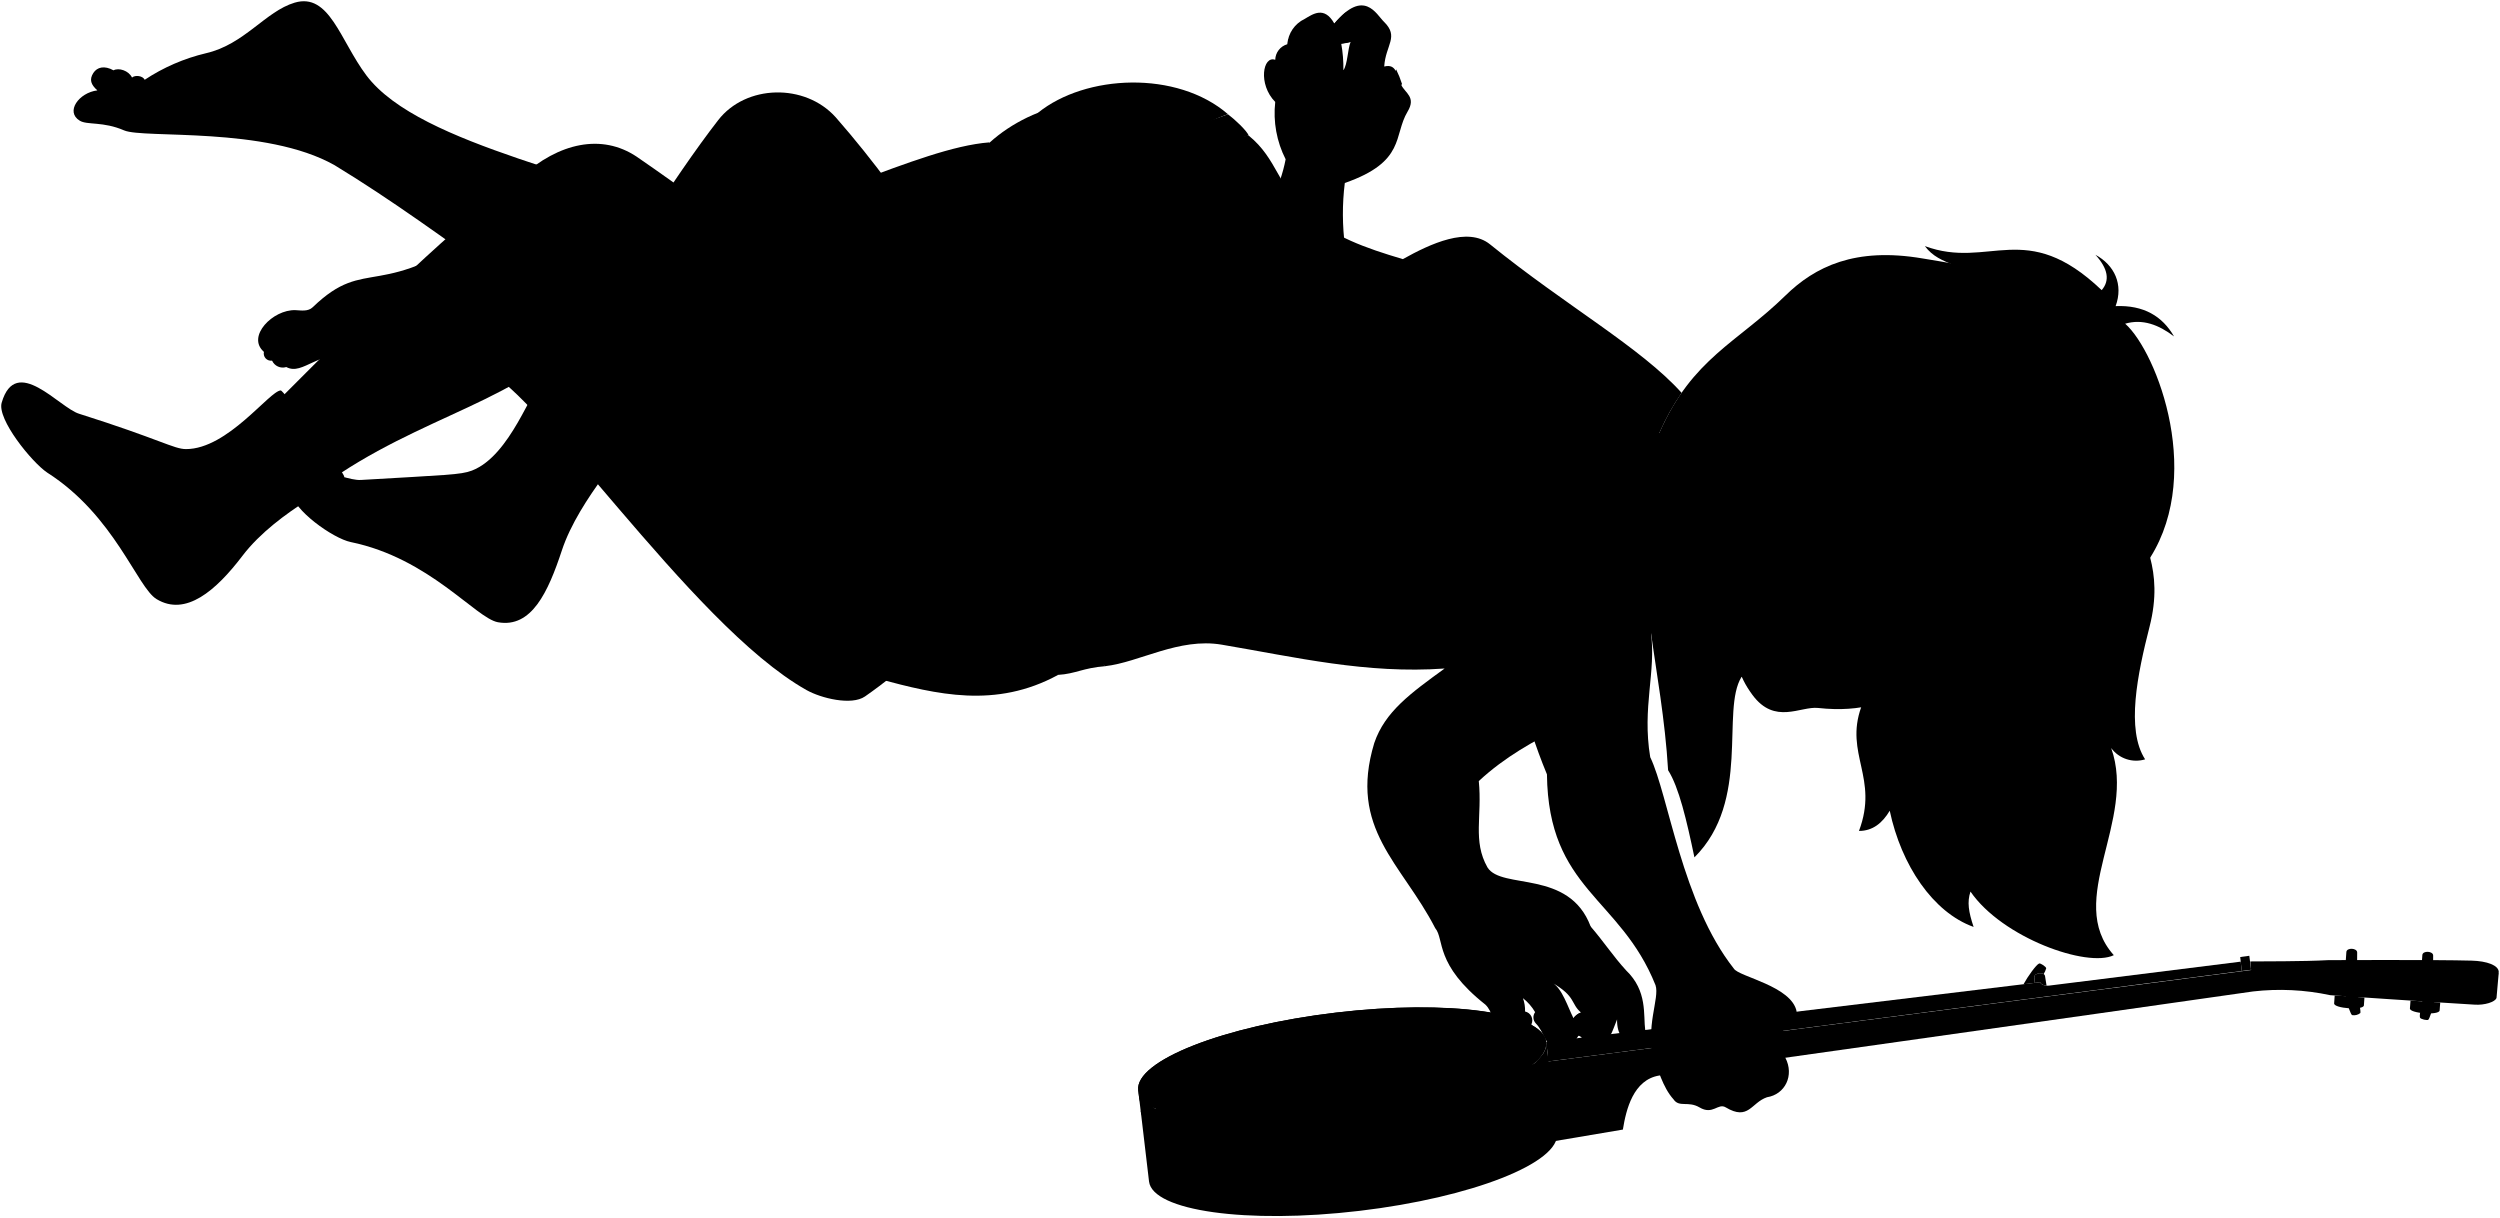
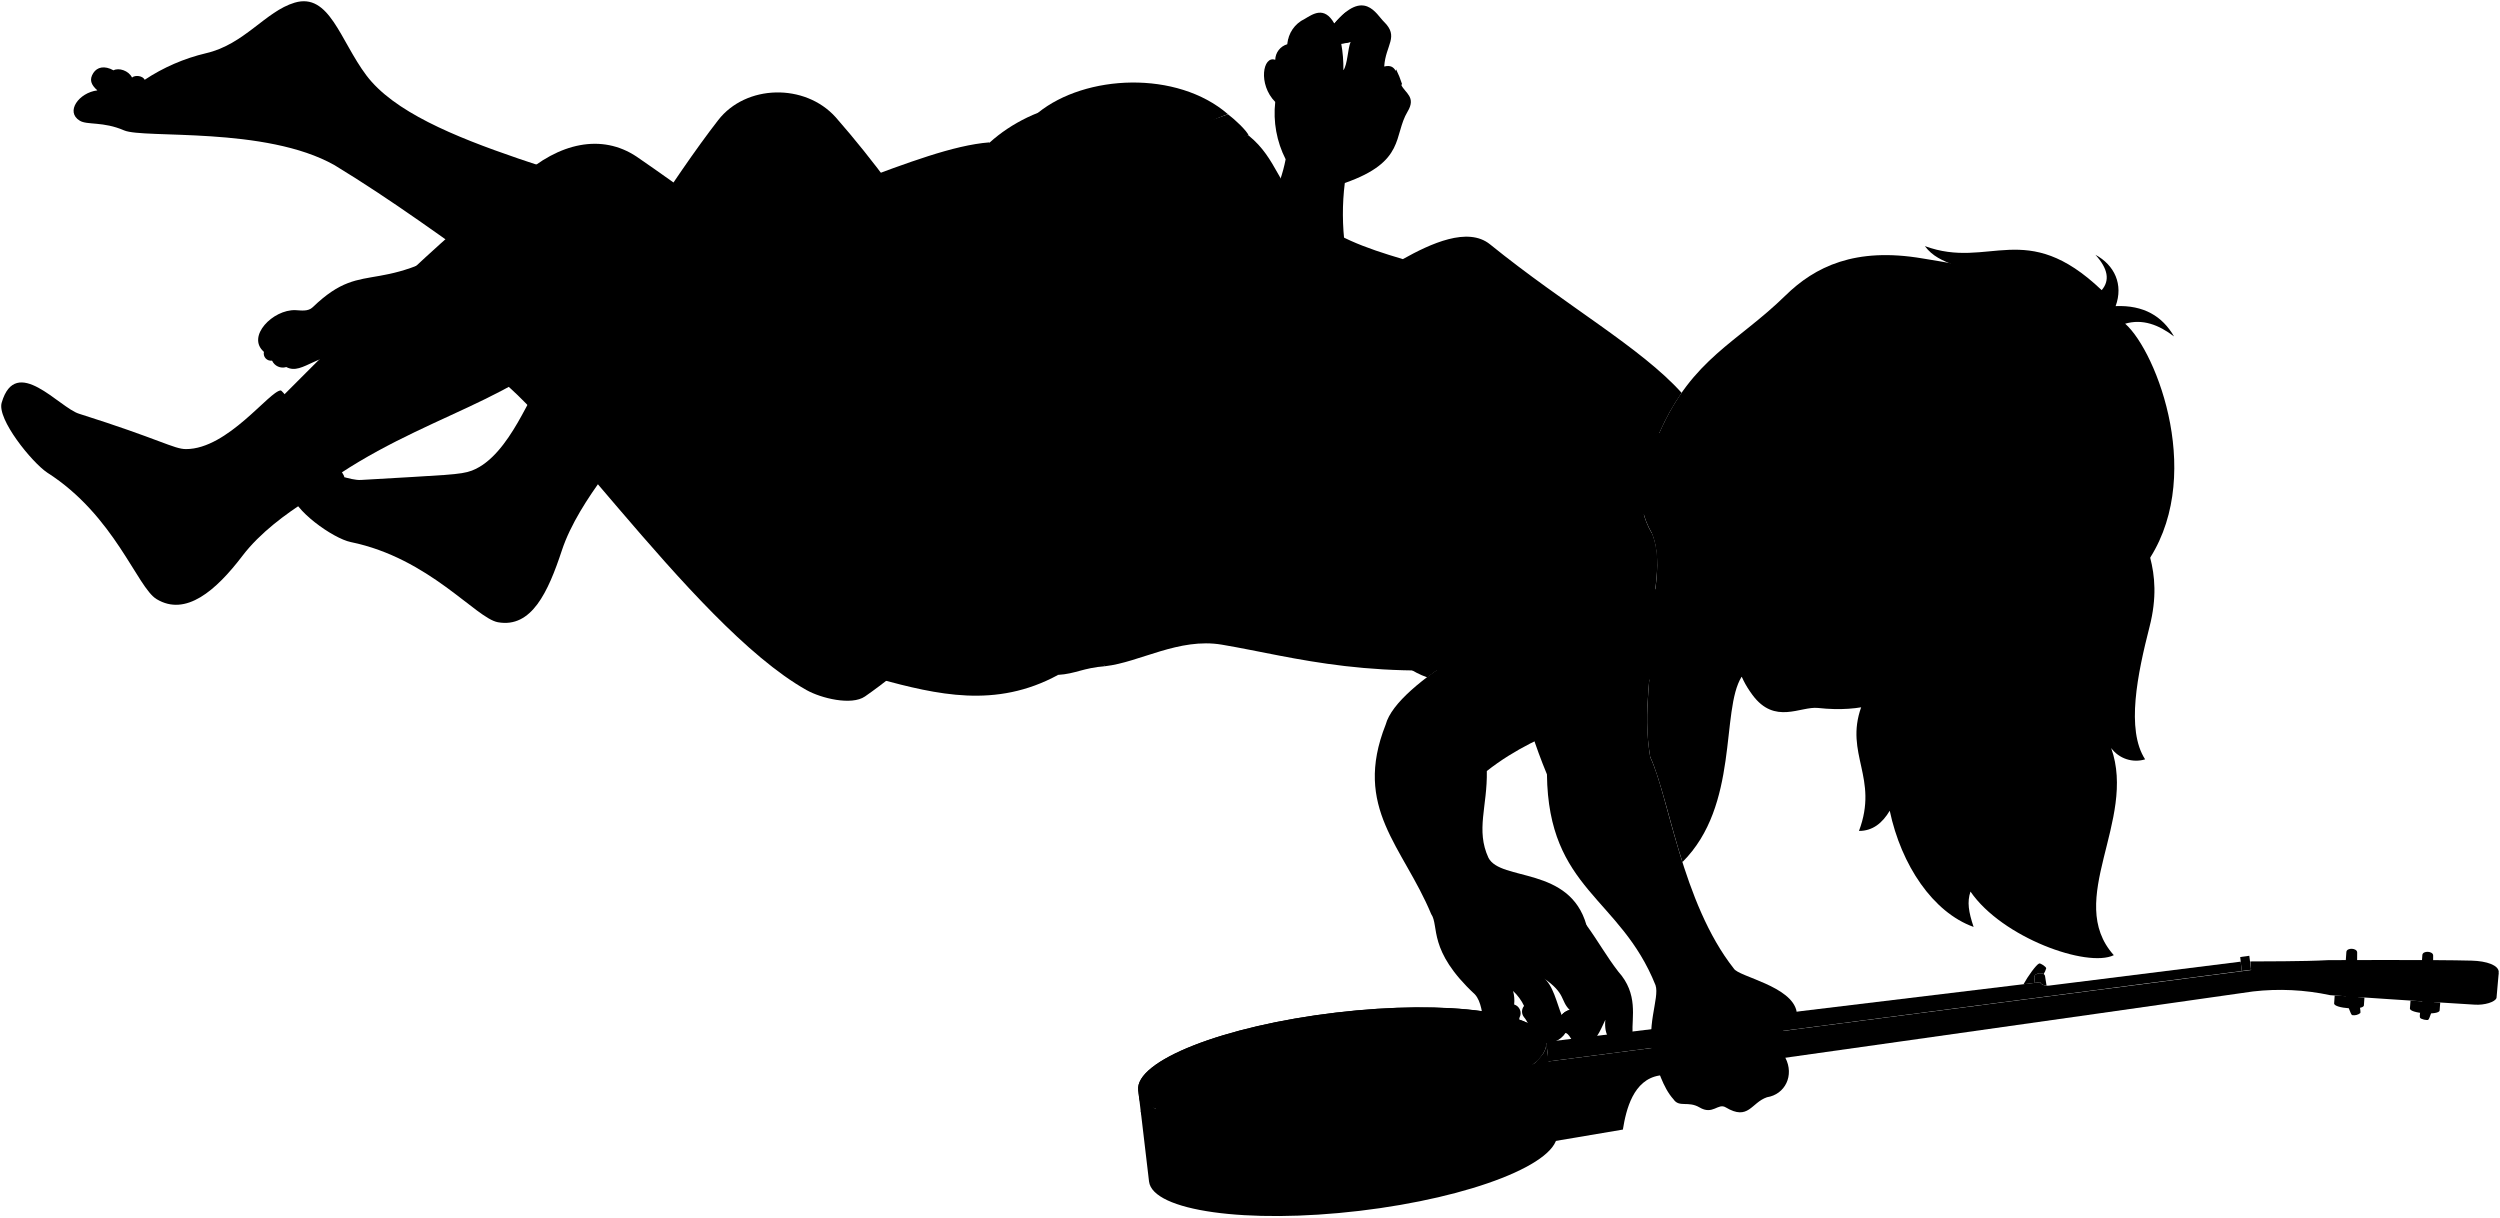
<svg viewBox="0 0 494.83 240.96">
  <g class="sockWhite">
    <path d="M69.42,107.29c-3.54-.73-11.51-6.44-11.74-9.83-.6-8.77,9.63-2.22,13.74-2.46,16.86-1,19.76-1,22-1.86,7.72-3,11.79-16.5,13.84-17.36.57-.23,15.73,9.61,17.32,11.2.69.69-9.95,11.6-13.36,21.94-2.73,8.27-6,15.44-12.67,14.24C94.17,122.36,85,110.49,69.42,107.29Z" />
    <path d="M9.34,93.54c-3-2-10-10.6-9-13.86,2.82-9.59,11.38,1,15.3,2.21,16.1,5.09,18.76,7,21.18,7,8.27,0,16.53-11.54,18.75-11.61.61,0,11.64,14.91,12.56,17C68.53,95.11,55,100.82,48,110c-5.27,6.93-11.24,12.07-17,8.59C27.15,116.29,22.72,102.07,9.34,93.54Z" />
  </g>
  <g class="skinEastAsian">
    <path d="M185.86,51.08a201.93,201.93,0,0,0-20.45-27.87c-6.1-6.79-17.78-6.49-23.25.56-8.87,11.41-21.52,31.57-34.31,52.73l16.07,10.57C166.6,97,183.54,81.29,185.86,51.08Z" />
-     <path d="M333.16,113.82c-9.6,11.35-4,15.08-12.23,22.72-5,5.62-17.78,8.34-28.23,18.06.7,7-1.26,11.83,1.72,17.09,2.8,4.49,16.15.31,20.42,11.69,2.69,3.14,4.47,5.9,7,8.67,4.3,4.11,3.39,8.79,3.81,11.94.36,2.43-5.69,4.19-5.58-2.22-1,2.45-1.48,4.67-3.69,5.1-2.94.56-2.53-1.42-3.94-1.89a4.46,4.46,0,0,1-4.63,2.3c-2-.19-2.11-3-3.82-4.71a1.74,1.74,0,0,1-.14-2.23,9.78,9.78,0,0,0-2.41-2.77,7.16,7.16,0,0,1,.42,2.64,1.79,1.79,0,0,1,1.27,2.5c-.42,2.42,1.8,5-2.39,5.37-5.52.54-3.95-6.59-6.73-9.23-10.12-8-8.06-12.9-9.94-15.15-6.62-12.87-17.21-19.61-12.06-36.63,2.12-6.23,7.24-9.89,13.93-14.75-15.48,1.11-29.52-2.25-44.13-4.72-8.48-1.43-16.27,3.49-23.07,4.26-71-49.4,20.87-66,117.86-44.43l8.29-.87m-33.48,115a3,3,0,0,1,1.52-1.15c-2.07-1.75-.94-3.16-5.72-5.9C309.18,195.52,310.37,199.46,311.44,201.53Z" />
+     <path d="M302.15,131.31c-30,3.88-45.7-1.24-60.31-3.71-8.48-1.43-16.27,3.49-23.07,4.26-71-49.4,20.87-66,117.86-44.43" />
+     <path d="M337.9,115.26c-10.49,10.54-5.2,14.71-14,21.65-5.4,5.19-18.4,6.86-29.61,15.7.13,7-2.22,11.68.32,17.17,2.42,4.7,16.08,1.62,19.4,13.32,2.42,3.35,4,6.24,6.3,9.21,4,4.45,2.66,9,2.82,12.21.16,2.45-6,3.71-5.38-2.67-1.14,2.37-1.85,4.54-4.09,4.78-3,.32-2.41-1.62-3.78-2.2a4.44,4.44,0,0,1-4.79,1.91c-2-.35-1.87-3.12-3.43-5a1.76,1.76,0,0,1,0-2.24,9.73,9.73,0,0,0-2.17-2.95,7.25,7.25,0,0,1,.21,2.67,1.8,1.8,0,0,1,1.06,2.59c-.62,2.37,1.38,5.09-2.83,5.16-5.55.08-3.4-6.89-6-9.75-9.43-8.77-7-13.52-8.66-15.91-5.55-13.37-15.56-20.95-9-37.49,2.28-8.53,25.46-20.26,34.12-24.21m.7,81.7a3,3,0,0,1,1.61-1c-1.92-1.9-.68-3.22-5.22-6.34C307.34,194.73,308.21,198.76,309.1,200.91Z" />
    <path d="M266.18,36.22a49.49,49.49,0,0,0,.06,12.69l-14.59-9.3a29.42,29.42,0,0,0,2.82-8.08,20.09,20.09,0,0,1-2.06-11.35c-3.45-3.49-2.45-9.25,0-8.34a3.29,3.29,0,0,1,2.4-3.09,6,6,0,0,1,3.42-5c1.62-.95,3.88-2.63,5.87.9,5.9-7,8.3-1.83,9.81-.36,3.08,3,.34,4.57.07,8.88,2.49-.63,2.44,1.69,3.37,3.64.78,1.63,3,2.4,1.25,5.29C275.77,26.83,278.29,32,266.18,36.22Zm-.28-22.3c.84-1.21.83-4.15,1.43-5.64a13.48,13.48,0,0,1-1.86.34A27.22,27.22,0,0,1,265.9,13.92Z" />
  </g>
  <path class="skinNordic" d="M195.83,28.18c-14.26,1.1-36.83,14.21-57.32,16.39-18.51-9.9-55.28-15.39-66-29.66C67.32,8,65.2-1.52,58.31.53c-5.77,1.73-9.94,8.26-17.52,10A37.72,37.72,0,0,0,28.63,15.8c-.33-.81-1.88-1-2.5-.45-.65-1.38-2.64-2-3.66-1.43-1.82-1-3.24-.64-4,.53-.84,1.32-.47,2.3.8,3.44-3.67.45-6.39,4.25-3.48,6,1.47.9,4.6.11,8.78,1.92,3.87,1.67,28-.84,41.66,6.89C88.91,46.48,109.76,64.65,125.72,72,182,97,194.87,69.8,195.83,28.18Z" />
  <path class="skinEastAsian" d="M178.14,72.35A487.57,487.57,0,0,0,126,31c-6.9-4.59-15.34-2.78-22.87,4C90.19,44.53,73.45,60.81,56,78.35c-.15.52,10.59,15.44,11.35,15.35,19.77-13,40.08-15.61,50.63-32.24,6.67,8.66,20.9,33.25,37.21,54.3C168.89,104.14,175.83,89.34,178.14,72.35Z" />
  <path class="hairBlack" d="M424.49,112c12.28-16.8,2.48-42.33-3.85-47.93,3.45-1,6.63.2,9.67,2.52-2.31-4-6-6.23-11.56-6,1.57-4.28-.22-8.12-4-10.16q3.74,4.11,1.24,7c-15.07-14.37-22.23-4-35-8.72C387.21,57,398.84,43.88,424.49,112Z" />
  <g class="bennettUnderwear">
    <path d="M155.64,100.33A27.09,27.09,0,0,1,158.89,94a74.35,74.35,0,0,1,10,3.79,101.26,101.26,0,0,0-7.56-7.38,60.7,60.7,0,0,1,12-12.12C177,97.6,174.82,121.94,155.64,100.33Z" />
    <path d="M199.8,108.85l9.64,24.73c-12.38,6.75-24.05,3.86-35.45.81Z" />
  </g>
  <path class="bennettWaistband" d="M207.9,99.57c-.65,11.73,4.23,25.62,10.87,32.29-4.46.35-5.86,1.51-9.33,1.72-6-4.93-9-14.13-9.64-24.73Z" />
-   <path class="hairBlonde" d="M422.59,101c-2.2-10.72-4.18-24-15.41-33.66-5.45-13.45-18-14.72-26.67-16.19-13.29-2.26-21.25,1.59-27.16,7.39-9.51,9.3-18.32,12.34-24.82,26.93-4,9-4.93,14.21-1.61,20h0c2.68,6.54-.55,16.73-.15,19.68,1.06,7.85,2.81,17.26,3.4,27.3,2.14,3.35,3.68,9.94,5.21,17.25,11.27-11.22,5.18-29.07,9.33-35.73l23.68,6c-3.32,9.3,3.52,14-.44,24.5,2.72,0,4.63-1.56,6.09-4,2.28,10.77,8.55,20.12,16.6,23-1-3-1.31-4.92-.62-7,6.28,9.14,23.11,15.14,28.37,12.59-9.79-10.91,4.6-26.65-.52-41a6.12,6.12,0,0,0,6.72,2.24c-3.82-5.87-1.5-16.93.87-26.23C428.43,112.49,423.77,106.75,422.59,101Z" />
+   <path class="hairBlonde" d="M422.59,101c-2.2-10.72-4.18-24-15.41-33.66-5.45-13.45-18-14.72-26.67-16.19-13.29-2.26-21.25,1.59-27.16,7.39-9.51,9.3-18.32,12.34-24.82,26.93-4,9-4.93,14.21-1.61,20h0c2.69,6.5-.47,14.75-.15,19.68.48,7.46-1.78,15.29-.14,24.68,1.94,4.07,4,13.41,6.38,20.8,11.28-11.22,7.55-30,11.7-36.66l23.68,6c-3.32,9.3,3.52,14-.44,24.5,2.72,0,4.63-1.56,6.09-4,2.28,10.77,8.55,20.12,16.6,23-1-3-1.31-4.92-.62-7,6.28,9.14,23.11,15.14,28.37,12.59-9.79-10.91,4.6-26.65-.52-41a6.12,6.12,0,0,0,6.72,2.24c-3.82-5.87-1.5-16.93.87-26.23C428.43,112.49,423.77,106.75,422.59,101Z" />
  <g class="hairOverlapLine">
    <path d="M364.89,85.75a26,26,0,0,1-5.49-3.62" />
    <path d="M404.23,114.78c3.33,15.23-7.26,24.65-6,38.9" />
  </g>
  <g class="hairEdgeLine">
    <path d="M403.31,97c-2.79-13.7-12.67-15.87-17.21-16.42-6.41-.77-12.83,1.8-22.58-.76" />
    <path d="M404.83,99.31c18.62,18.74,2.24,33.52,2.82,41.05" />
  </g>
  <g class="banjo">
    <path class="banjoHeadstock" d="M494.58,192.36c-.05-1.29-2.31-2.14-5.38-2.22-7.08-.2-28.31-.1-28.31-.1-5.24.29-12.89.22-15.48.26l.15,1.65C446.05,195.39,494.05,199.69,494.58,192.36Z" />
    <path class="banjoSide" d="M308.19,224.28c.7,5.85-16.82,12.75-39.12,15.39s-40.94,0-41.64-5.81l-1.65-14,80.76-9.58Z" />
    <ellipse class="banjoHead" cx="265.67" cy="211.02" rx="40.66" ry="10.68" transform="translate(-23 32.76) rotate(-6.76)" />
    <g class="brassDark">
      <path d="M275.16,236.44c.08.63,2.26.37,2.19-.26l-.92-7.74a4.31,4.31,0,0,0-2.19.26Z" />
      <path d="M288.86,233.4c.08.63,2.26.37,2.19-.26l-.92-7.74a4.26,4.26,0,0,0-2.18.26Z" />
      <path d="M299.8,229.35c.07.63,2.26.37,2.18-.25l-.91-7.74a4.19,4.19,0,0,0-2.19.25Z" />
      <path d="M305.68,225.29c.07.63,2.26.37,2.18-.26l-.92-7.74a4.28,4.28,0,0,0-2.18.26Z" />
      <path d="M262.4,238c.07.63-2.11.89-2.19.26l-.92-7.74a4.19,4.19,0,0,1,2.19-.25Z" />
      <path d="M248.36,238.2c.08.63-2.11.89-2.18.26l-.92-7.74a4.28,4.28,0,0,1,2.18-.26Z" />
      <path d="M236.78,236.83c.08.63-2.11.88-2.18.26l-.92-7.74a4.3,4.3,0,0,1,2.19-.26Z" />
      <path d="M230.12,234.25c.07.63-2.11.89-2.19.26l-.91-7.74a4.26,4.26,0,0,1,2.18-.26Z" />
      <path d="M225.48,217.39a3.58,3.58,0,0,0,1.12,2.09L244,217.3l-.2-4.24-17.74,2A3.53,3.53,0,0,0,225.48,217.39Z" />
      <path d="M483,198.43l-5.88-.38L477,199.6c-.07,1,5.82,1.43,5.88.39Z" />
      <path d="M468,197.44l-5.89-.4-.11,1.57c-.06,1,5.82,1.42,5.89.39Z" />
    </g>
    <g class="hoop">
      <path d="M225.48,217.39c-.69-5.85,16.82-12.75,39.12-15.39s40.95,0,41.64,5.81l-.19-1.58c-.69-5.86-19.33-8.46-41.63-5.81S224.6,210,225.29,215.81Z" />
      <path d="M306.54,210.33c.7,5.86-16.82,12.75-39.12,15.4s-40.94,0-41.64-5.82l-.49-4.1c.7,5.86,19.34,8.46,41.64,5.82s39.82-9.54,39.12-15.4Z" />
    </g>
    <path class="banjoNeck" d="M489.77,198.85c-7.15-.41-28.54-1.87-28.54-1.87a47.3,47.3,0,0,0-15.29-.74c-29.5,4.24-117.52,16.64-117.52,16.64-5.13.84-6.56,6.7-7.2,10.7l-13.44,2.27-1.89-15.68L445.56,192s10.85-.41,15.7.51c0,0,21.6.88,29,1.2,1.92.08,4.05-.14,4.33-1.3l-.45,5.1C493.92,198.32,491.77,199,489.77,198.85Z" />
    <path class="banjoFretboard" d="M305.89,210.17a2.52,2.52,0,0,0,.42-1.75l-.26-2.19,97.76-11.82c.19.54,1.06.76,1.8.67l37.9-4.74.21,1.85Z" />
    <g class="brassLight">
      <path d="M304.14,210.07l.88,7.48c0,.15,1.38,0,1.36-.16l-1-8.71A8.34,8.34,0,0,1,304.14,210.07Z" />
      <path d="M298.25,213.78l.93,7.83c0,.14,1.38,0,1.36-.16l-1-8.31C299.14,213.35,298.71,213.57,298.25,213.78Z" />
      <path d="M287.34,217.7l1,8c0,.14,1.37,0,1.36-.16l-1-8.17Z" />
      <path d="M273.67,220.68l.95,8c0,.15,1.38,0,1.36-.16l-1-8.07Z" />
      <path d="M228.06,219.1l.88,7.47c0,.15-1.34.31-1.36.16l-1-8.71A8.38,8.38,0,0,0,228.06,219.1Z" />
      <path d="M234.64,221.33l.93,7.82c0,.15-1.34.31-1.36.16l-1-8.31Q233.91,221.18,234.64,221.33Z" />
      <path d="M246.17,222.59l.94,7.94c0,.15-1.34.31-1.36.16l-1-8.16Z" />
      <path d="M260.16,222.28l.95,8c0,.14-1.35.3-1.36.16l-1-8.08Z" />
      <path d="M481.58,192.06c-.26.52-2,.47-2.32-.11l.2-2.91c.05-.93,2.18-.82,2.14.11Z" />
      <path d="M466.54,191.46c-.26.52-2,.47-2.32-.1l.2-2.92c.05-.93,2.18-.82,2.14.11Z" />
      <path d="M402.76,194.54l1.05-.13c.14.41.69.64,1.27.69l-.3-1.88c-.11-.93-2.23-.69-2.13.23Z" />
    </g>
    <g class="tuningKey">
      <path d="M482.16,195.69a2,2,0,0,0-1.65-.4c-.6.55-1.79,5.36-1.51,6.14.11.3,1.47.61,1.65.4C481.17,201.24,482.37,196.41,482.16,195.69Z" />
      <path d="M465.65,194.38c-.21-.22-1.54.13-1.65.41-.27.78.94,5.58,1.54,6.13a2,2,0,0,0,1.65-.41C467.37,199.74,466.18,194.91,465.65,194.38Z" />
      <path d="M402.76,194.54l-.11-1.09c-.08-.73,1.25-1,1.85-.65a4.19,4.19,0,0,0,.51-1.14c0-.3-1.13-1.07-1.41-.95-.57.23-2.26,2.58-3.08,4.1Z" />
    </g>
    <polygon class="bridgeFront" points="256.3 219.04 256.24 213.16 255.66 208.61 255.76 214.5 256.3 219.04" />
    <rect class="bridgeSide" x="254.43" y="214.58" width="1.6" height="4.57" transform="translate(-23.77 31.57) rotate(-6.76)" />
    <g class="bridgeNut">
      <polygon points="443.72 192.19 443.41 189.43 445.21 189.18 445.56 191.95 443.72 192.19" />
      <polygon points="254.17 214.69 254.27 208.79 255.66 208.61 255.76 214.5 254.17 214.69" />
    </g>
  </g>
  <g class="eye">
    <path class="sclera" d="M381,130.7c-24.12-39.43-20.38-40.56,8.89-6.61A12.74,12.74,0,0,1,381,130.7Z" />
    <g class="irisBlue">
      <ellipse cx="374.39" cy="113.5" rx="3.4" ry="2.33" transform="translate(6.18 245.67) rotate(-36.61)" />
      <ellipse cx="384.6" cy="127.24" rx="3.4" ry="1.89" transform="translate(0 254.47) rotate(-36.61)" />
    </g>
    <g class="pupil">
      <ellipse cx="374.7" cy="113.92" rx="1.32" ry="0.91" transform="translate(5.99 245.94) rotate(-36.61)" />
      <ellipse cx="384.94" cy="127.7" rx="1.32" ry="0.74" transform="translate(-0.21 254.77) rotate(-36.61)" />
    </g>
  </g>
  <g class="skinNordic">
-     <path d="M326.92,105.5c-3.32-5.81-2.42-11,1.61-20a46.6,46.6,0,0,1,4.32-7.74c-8.1-9-22.91-17.24-37.93-29.4-4.39-3.55-11.76-.14-17.25,2.93-7.52-2.23-13.74-4.45-18.92-9.08-5.69-5.09-5.95-10.79-11.58-15.36L191.83,33c-6,7.54-8.34,19.55-13,29.81a301.6,301.6,0,0,0-14.9,41.47C155,85.29,117.14,81.72,109.66,52c-1.85-7.34-7.66-11.2-12.33-7.88C74.72,60.28,72.8,50.3,61.91,60.8c-.95.92-2.34.63-3.42.59-4.47-.17-9.77,5.23-6.25,8.25a1.43,1.43,0,0,0,1.61,1.74,2.33,2.33,0,0,0,2.82,1.27c3.38,1.81,6.27-3.68,14.72-2.49,8.16,1.15,17.34.85,22.85,2.19,11.12,2.71,42.12,51.16,65.4,64.24,2.86,1.61,8.9,3.11,11.57,1.26,14.69-10.2,33.78-30.49,47-51.06,10.8,8.55,23.09,6.06,29.74,13,9.27,9.63,17.18,11.72,20.14,15.68,3.36,5,5,14.1,15.19,15.1,5,.49,12.21-6.53,17.76-6.41,3.1,3.87,16.74-4.33,26.93-13.38A16,16,0,0,0,326.92,105.5Z" />
-     <path d="M326.92,105.5c2.68,6.54-.55,16.73-.15,19.68,1.06,7.85-1.78,14.79-.14,24.68,3.62,7.49,6.26,28.82,16.55,41.85.93,1.62,11.48,3.43,12.44,8.53-3,2.15-3.52,5-2.24,9.12,1.81,3.5-.05,7.26-3.64,7.82-3.15,1.08-3.63,4.71-8.17,2-1.54-.92-2.53,1.6-5.2,0-2.26-1.32-4,.09-5.13-1.59-2.14-2.34-3.26-6.45-3.74-7.93-2-6.18,1.06-12.08.18-14.66-7-17.49-21.22-18.84-21.49-41.73-9.65-23.38-4.36-31.11-8.47-35.5" />
+     <path d="M326.92,105.5c-3.32-5.81-2.42-11,1.61-20a46.6,46.6,0,0,1,4.32-7.74c-8.1-9-22.91-17.24-37.93-29.4-4.39-3.55-11.76-.14-17.25,2.93-7.52-2.23-13.74-4.45-18.92-9.08-5.69-5.09-5.95-10.79-11.58-15.36L191.83,33c-6,7.54-8.34,19.55-13,29.81a301.6,301.6,0,0,0-14.9,41.47C155,85.29,117.14,81.72,109.66,52c-1.85-7.34-7.66-11.2-12.33-7.88C74.72,60.28,72.8,50.3,61.91,60.8c-.95.92-2.34.63-3.42.59-4.47-.17-9.77,5.23-6.25,8.25a1.43,1.43,0,0,0,1.61,1.74,2.33,2.33,0,0,0,2.82,1.27c3.38,1.81,6.27-3.68,14.72-2.49,8.16,1.15,17.34.85,22.85,2.19,11.12,2.71,42.12,51.16,65.4,64.24,2.86,1.61,8.9,3.11,11.57,1.26,14.69-10.2,33.78-30.49,47-51.06,10.8,8.55,22.65,6.51,29.74,13,8.85,8.07,19.43,12.44,22.08,14,2.81,3.1.29,15.88,12.47,20.29,8.23-6.43,28.1-16.89,45.5-23.3A15.28,15.28,0,0,0,326.92,105.5Z" />
+     <path d="M326.92,105.5c2.68,6.54-.47,14.44-.15,19.68.47,7.81-1.77,14.77-.14,24.68,3.62,7.52,6.26,28.82,16.55,41.85.93,1.62,11.48,3.43,12.44,8.53-3,2.15-3.52,5-2.24,9.12,1.81,3.5-.05,7.26-3.64,7.82-3.15,1.08-3.63,4.71-8.17,2-1.54-.92-2.53,1.6-5.2,0-2.26-1.32-4,.09-5.13-1.59-2.14-2.34-3.26-6.45-3.74-7.93-2-6.18,1.06-12.08.18-14.66-7-17.49-21.22-18.84-21.49-41.73-9.65-23.38-4.36-31.11-8.47-35.5" />
    <path d="M404.23,114.78a30.24,30.24,0,0,1-6.43,6.1c-3.39,2-2.8,3.25-6.22,4.37-.66.22-1.92,3.78-4.61,2.54,1.08-2-2.06-4.46-5.73-4.71-.5,0,.17.77.24,1,.69,2.53,1.78,4.59,4,4.85a1.68,1.68,0,0,1-1.55,1.56c-2.2.25-6.33,11.59-24.06,9.64-3.5-.39-8.58,3.4-13-2.58-3-4.07-3.09-6.61-5-14.27-2.49-9.78-4-21.91,4.37-30.41-5.33-1.38-3.67-5.49-2.83-7.77.51-2.8.71-6.51,5.56-11.14,6.43-4.92,13.25,1.75,10.21,7.89,2.32,1.17-5.82,7-4.46,10.91a34.06,34.06,0,0,1,10.27-7c14.45,7.64,29.86,1.51,34.14,18.16C401.87,105.4,403.76,111.74,404.23,114.78Zm-28,.26a6,6,0,0,0-.83-5.45,11.63,11.63,0,0,0-5.79-3.51,11.82,11.82,0,0,0,1.79,5.7,9.07,9.07,0,0,0,3.91,3.08C375.64,115,375.92,115.85,376.23,115Z" />
  </g>
  <g class="skinOverlapLine">
-     <path d="M285.19,146.06c3.73,1.83,6.78,5,7.51,8.54" />
-     <path d="M286,132.32a143.54,143.54,0,0,1,14.31-8.18" />
+     <path d="M287.46,143.48c3.58,2.13,6.35,5.56,6.79,9.13" />
    <path d="M163.9,104.3a40,40,0,0,0-1.72,13.7" />
    <path d="M28.63,15.8a10.15,10.15,0,0,0-3.47,3.29,9.48,9.48,0,0,0-5.88-1.2" />
    <path d="M22.47,13.92a3,3,0,0,1,1.12,2.54,6.84,6.84,0,0,0,2.13,1.78" />
    <path d="M26.13,15.35c.54.8-.36.86.74,1.75" />
    <path d="M56.67,72.65c-2-1.46-.62-4.9,2-5a4.57,4.57,0,0,0,3.27-1.28" />
    <path d="M53.85,71.38c-1.15-4.66,3.57-4,5.11-5.1" />
    <path d="M52.24,69.64c-.54-4.35,4.29-3.93,5.82-4.75" />
    <path d="M218.2,86.79a7.83,7.83,0,0,0-2.54-1.52" />
    <path d="M277.67,51.27c14.59,3.52,32.56,10.82,46.67,21" />
    <path d="M237.82,30.14a11,11,0,0,1,2.05,3.25" />
-     <path d="M301.89,200.21a2.92,2.92,0,0,0-3.17,1" />
-     <path d="M303.88,200.34c2.33-2.49,4.41-1.46,6.39,1" />
-     <path d="M312.47,205c-3.93-2.44,1.18-7.28,4.28-3.16" />
-     <path d="M311.31,190.46a34.74,34.74,0,0,0,5.71,4.66c1.32,4.72,3.61,4,3.08,6.65" />
-     <path d="M314.84,183.38c.53,1.61-.1,3.07.52,5,.09,3-6.22,1.38-6.85-5a4.13,4.13,0,0,1-2.45-.5c-2.48,4.63-9.31,6-15.36,3.57" />
+     <path d="M299.7,198.82a2.91,2.91,0,0,0-3.25.71" />
+     <path d="M301.66,199.1c2.53-2.28,4.52-1.09,6.29,1.54" />
+     <path d="M309.84,204.43c-3.71-2.76,1.77-7.16,4.53-2.8" />
+     <path d="M309.87,189.87a35.86,35.86,0,0,0,5.32,5.11c.93,4.81,3.27,4.25,2.52,6.87" />
+     <path d="M314,183.1c.4,1.65-.35,3,.11,5-.16,3-6.31.87-6.42-5.54a4.25,4.25,0,0,1-2.41-.7c-2.84,4.41-9.76,5.27-15.59,2.3" />
    <path d="M252.41,20.18a2.17,2.17,0,0,0,1.43.7" />
    <path d="M273.3,19.93a3.65,3.65,0,0,0,2.12,1" />
    <path d="M274,13.2c-2.78.89-2.74,4.48-.68,6.73a12.21,12.21,0,0,0-2.18,4.47" />
    <path d="M252.41,11.84c-.8,7.23,1.55,8.46,2.2,10.72,2,2.63,5.81-2,2.83-6.79" />
+     <path d="M299.58,123.54c-2-1.85-6.53-3.72-9.93-4" />
+     <path d="M270,113.73a11.45,11.45,0,0,0,2.8,1" />
  </g>
  <g class="skinFoldLine">
    <path d="M306.19,153.34a4.25,4.25,0,0,1,2.56-2.24" />
    <path d="M326.63,149.86a7.23,7.23,0,0,0-1.86-2.17" />
-     <path d="M313.36,196.15c-.52.87-1.47,1.07-1.81,1.5" />
-     <path d="M321.67,198.21a4.07,4.07,0,0,0-1.6,2.17" />
-     <path d="M308.18,193.33a3,3,0,0,1-2.4,1.79" />
-     <path d="M302.29,196.45a2.15,2.15,0,0,1-2.27,1.41" />
+     <path d="M311.46,195.7c-.6.83-1.56,1-1.94,1.35" />
+     <path d="M319.57,198.44a4,4,0,0,0-1.77,2" />
+     <path d="M306.52,192.47a3,3,0,0,1-2.54,1.58" />
+     <path d="M300.4,195.1a2.17,2.17,0,0,1-2.39,1.22" />
    <path d="M266.93,14.35a1.81,1.81,0,0,0-2.11-.2" />
    <path d="M271.72,8.38c-1,.91-2.93.27-3.6-.34a2.3,2.3,0,0,0,2.65-1.94" />
    <path d="M260.52,7.16a4.35,4.35,0,0,1-.41,2.81,2.57,2.57,0,0,0,2.24-.86" />
    <path d="M254.47,31.53A5,5,0,0,0,256.32,33" />
    <path d="M266.18,36.22a5.7,5.7,0,0,1-2.92.19" />
    <path d="M118,61.46a6,6,0,0,1-1.2-3.26" />
    <path d="M354.92,82.93c6.88-8.39-6-12.81-8.91-.58" />
    <path d="M352.25,84.51c-3.05-1.52-2.2,4.25-4.11,3.29-1.21-.6.76-1.72.62-4.77-.21-4.39,5.4-3.84,4.48-1.49" />
  </g>
  <g class="skinCreaseLine">
    <path d="M250.12,47.87c11.31,16.51,32.87,9.9,63.47,33.49" />
-     <path d="M308.16,189.44c-4.76-1.92-8.79,1-13.28,2.67" />
+     <path d="M306.82,188.59c-4.59-2.3-8.85.28-13.46,1.57" />
    <path d="M268.68,19.64c-3.95,1.75-7.38,4.74-9.68,10.53" />
    <path d="M263.47,16.48A5.56,5.56,0,0,1,258.31,21" />
  </g>
  <g class="skinEdgeLine">
    <path d="M49.55,7.69c-6.18,5.19-14,5.52-20,9.49" />
    <path d="M99.69,46.34C89.51,55.47,72.6,56,66.72,61.68" />
  </g>
  <path class="lipFemaleLight" d="M357.52,123.74a7.56,7.56,0,0,1-1.07-2.24c1.11,2.69,5.73,7.12,6.46,9.1.81,2.23,1.95,2.09,2.19,2.81.64,2,2,1.74,2.83.6-.85,1.46-2.09,1.59-3.93-.36C360.93,132.84,358.79,129.47,357.52,123.74Z" />
  <g class="lipOverlapLine">
    <path d="M361.92,137.36a3.31,3.31,0,0,0-.87-2.94" />
    <path d="M357.28,131.94a4.23,4.23,0,0,0,.28-2.83" />
  </g>
  <path class="teeth" d="M357.52,123.74c4.05,5,3.08,7.87,6.48,9.91-.77.66-2.12,1.31-2.95.77C357,131.44,357,126.72,357.52,123.74Z" />
  <g class="cheekLine">
    <path d="M367.61,122.43c-2.32-.38-2.87-.15-5.7-1.31s-4.18-1.46-7.92-1.06" />
    <path d="M370.64,133.31c-.08,1.48-2.3,3-4.08,3" />
  </g>
  <path class="noseLine" d="M367.61,122.43c-1.88-.19-4.46,1.75-3,3.68,2,2.67,1.78,3.43,2.57,4.75a4.46,4.46,0,0,0,2.41,2.18c4.46,2,5.1-7.28,10.79-10.75" />
  <g class="eyeFoldLine">
    <path d="M383.9,130.49a2.75,2.75,0,0,1-2.34-1.26" />
    <path d="M373,115.67a7.3,7.3,0,0,1-4.48-5.94" />
  </g>
  <path class="eyeCornerLine" d="M367,104.28a5.18,5.18,0,0,0,2.57,1.8" />
  <g class="eyeCreaseLine">
    <path d="M384.52,123c2.7,1,4,2.87,3.73,5" />
    <path d="M370.6,105.49c3.35.62,7.89,4,6.85,9.13" />
  </g>
  <g class="eyebrowBlonde">
    <path d="M381.36,113.58c-4.17-.06-.69-9.38-10.91-14.69C383.18,103.77,379.53,110.1,381.36,113.58Z" />
    <path d="M393.93,124.08c-2.14-2.37-5.39-2.48-7.46-3.7.25,2.25,2.84,1.83,5.7,4.66A6.57,6.57,0,0,0,393.93,124.08Z" />
  </g>
  <path class="miriamUnderwear" d="M191.83,33c-1.64,6-1.42,10.45.63,19.79,2.15,9.86,14.61,33.17,23.2,32.46-19.58-15.3,6.56-55.51,27.39-62.65-10.1-8.73-28.2-7.88-37.59-.28C199.78,24.56,194.58,28.52,191.83,33Z" />
  <path class="miriamWaistband" d="M215.66,85.27c-12.47-6.58-10.82-26.4-4.8-37.72,5.75-10.83,14-18.83,32.19-24.93,1.41,1.06,3.66,3.17,4.12,4.21-14.93,4.05-25.8,12.15-31.74,24.31C209.19,63.89,208.65,78.36,215.66,85.27Z" />
  <path class="clothesOverlapLine" d="M205.46,22.34a20.07,20.07,0,0,1,12.1-.44" />
  <g class="clothesFoldLine">
    <path d="M201.6,56.92c-.38,6.3.7,14.61,5.41,21.58" />
    <path d="M233,20.31A80.05,80.05,0,0,0,221,26.85" />
    <path d="M227.64,20.49a99.13,99.13,0,0,0-8.85,5" />
    <path d="M194.65,117.73a28.11,28.11,0,0,1-2.43,11.16" />
    <path d="M192.46,120.14a17.85,17.85,0,0,1-1.47,5.45" />
    <path d="M204.6,127.68a7.54,7.54,0,0,1-3.16,1" />
  </g>
  <g class="banjoPick">
    <path d="M259.47,10.94c-3.81-1.49-1.26-3.73.43-3,.84,3.51-1,7.79-2.95,8-1.65-.37-2.43-4.06-2-8.13,2.5.14,2.76,2.18.42,3.11C255.09,13.22,258.68,13.69,259.47,10.94Z" />
    <path d="M264.86,4.43c-1.75,2.18.22,3.77,2.63,3,.59-1-.34-3.29.86-3.79.77-.33,2.58.9,1.32,3.71-1.89,1.37-6.8,1.84-7.4.91-.57-1.44,3.44-5.34,4.07-5.78C269.1,2.4,267.76,4.27,264.86,4.43Z" />
    <path d="M271.89,15.53a5.14,5.14,0,0,0,.85,3.69c-1.23.34-3.63.13-3.88-.6S270.41,16.28,271.89,15.53Z" />
    <path d="M276.34,13.74c-.73,2-4.17,2.86-2.84,5,1,1.47,3.14-.44,4-2.13A20.41,20.41,0,0,0,276.34,13.74Z" />
  </g>
</svg>
